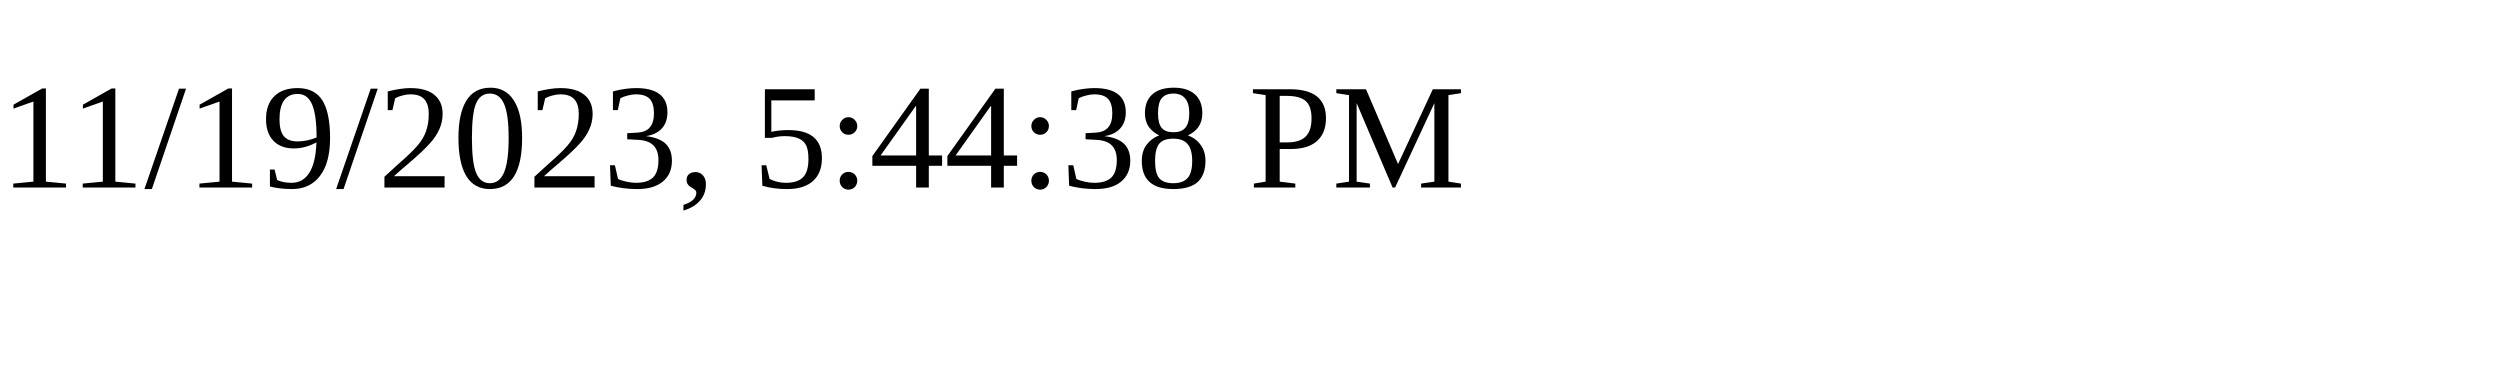
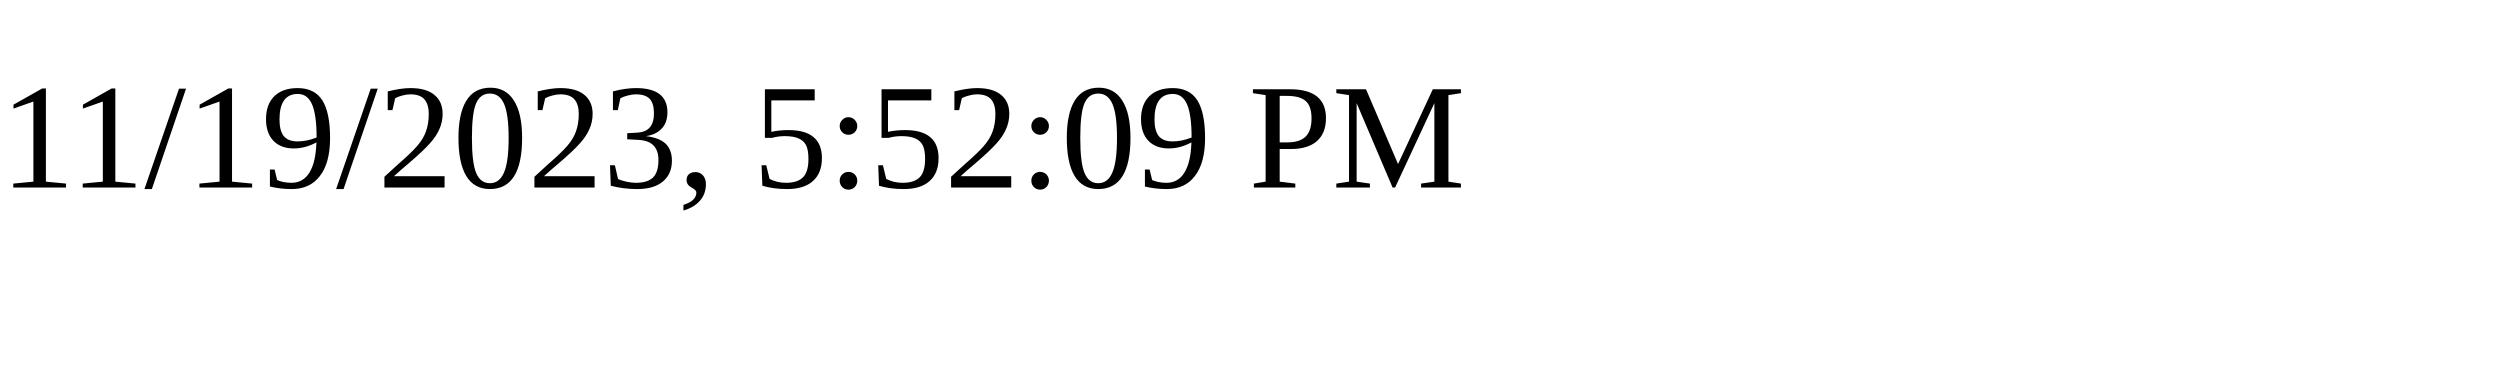
<svg xmlns="http://www.w3.org/2000/svg" height="30" width="200">
-   <text x="0" y="15">11/19/2023, 5:44:38 PM</text>
+   <text x="0" y="15">11/19/2023, 5:52:09 PM</text>
</svg>
